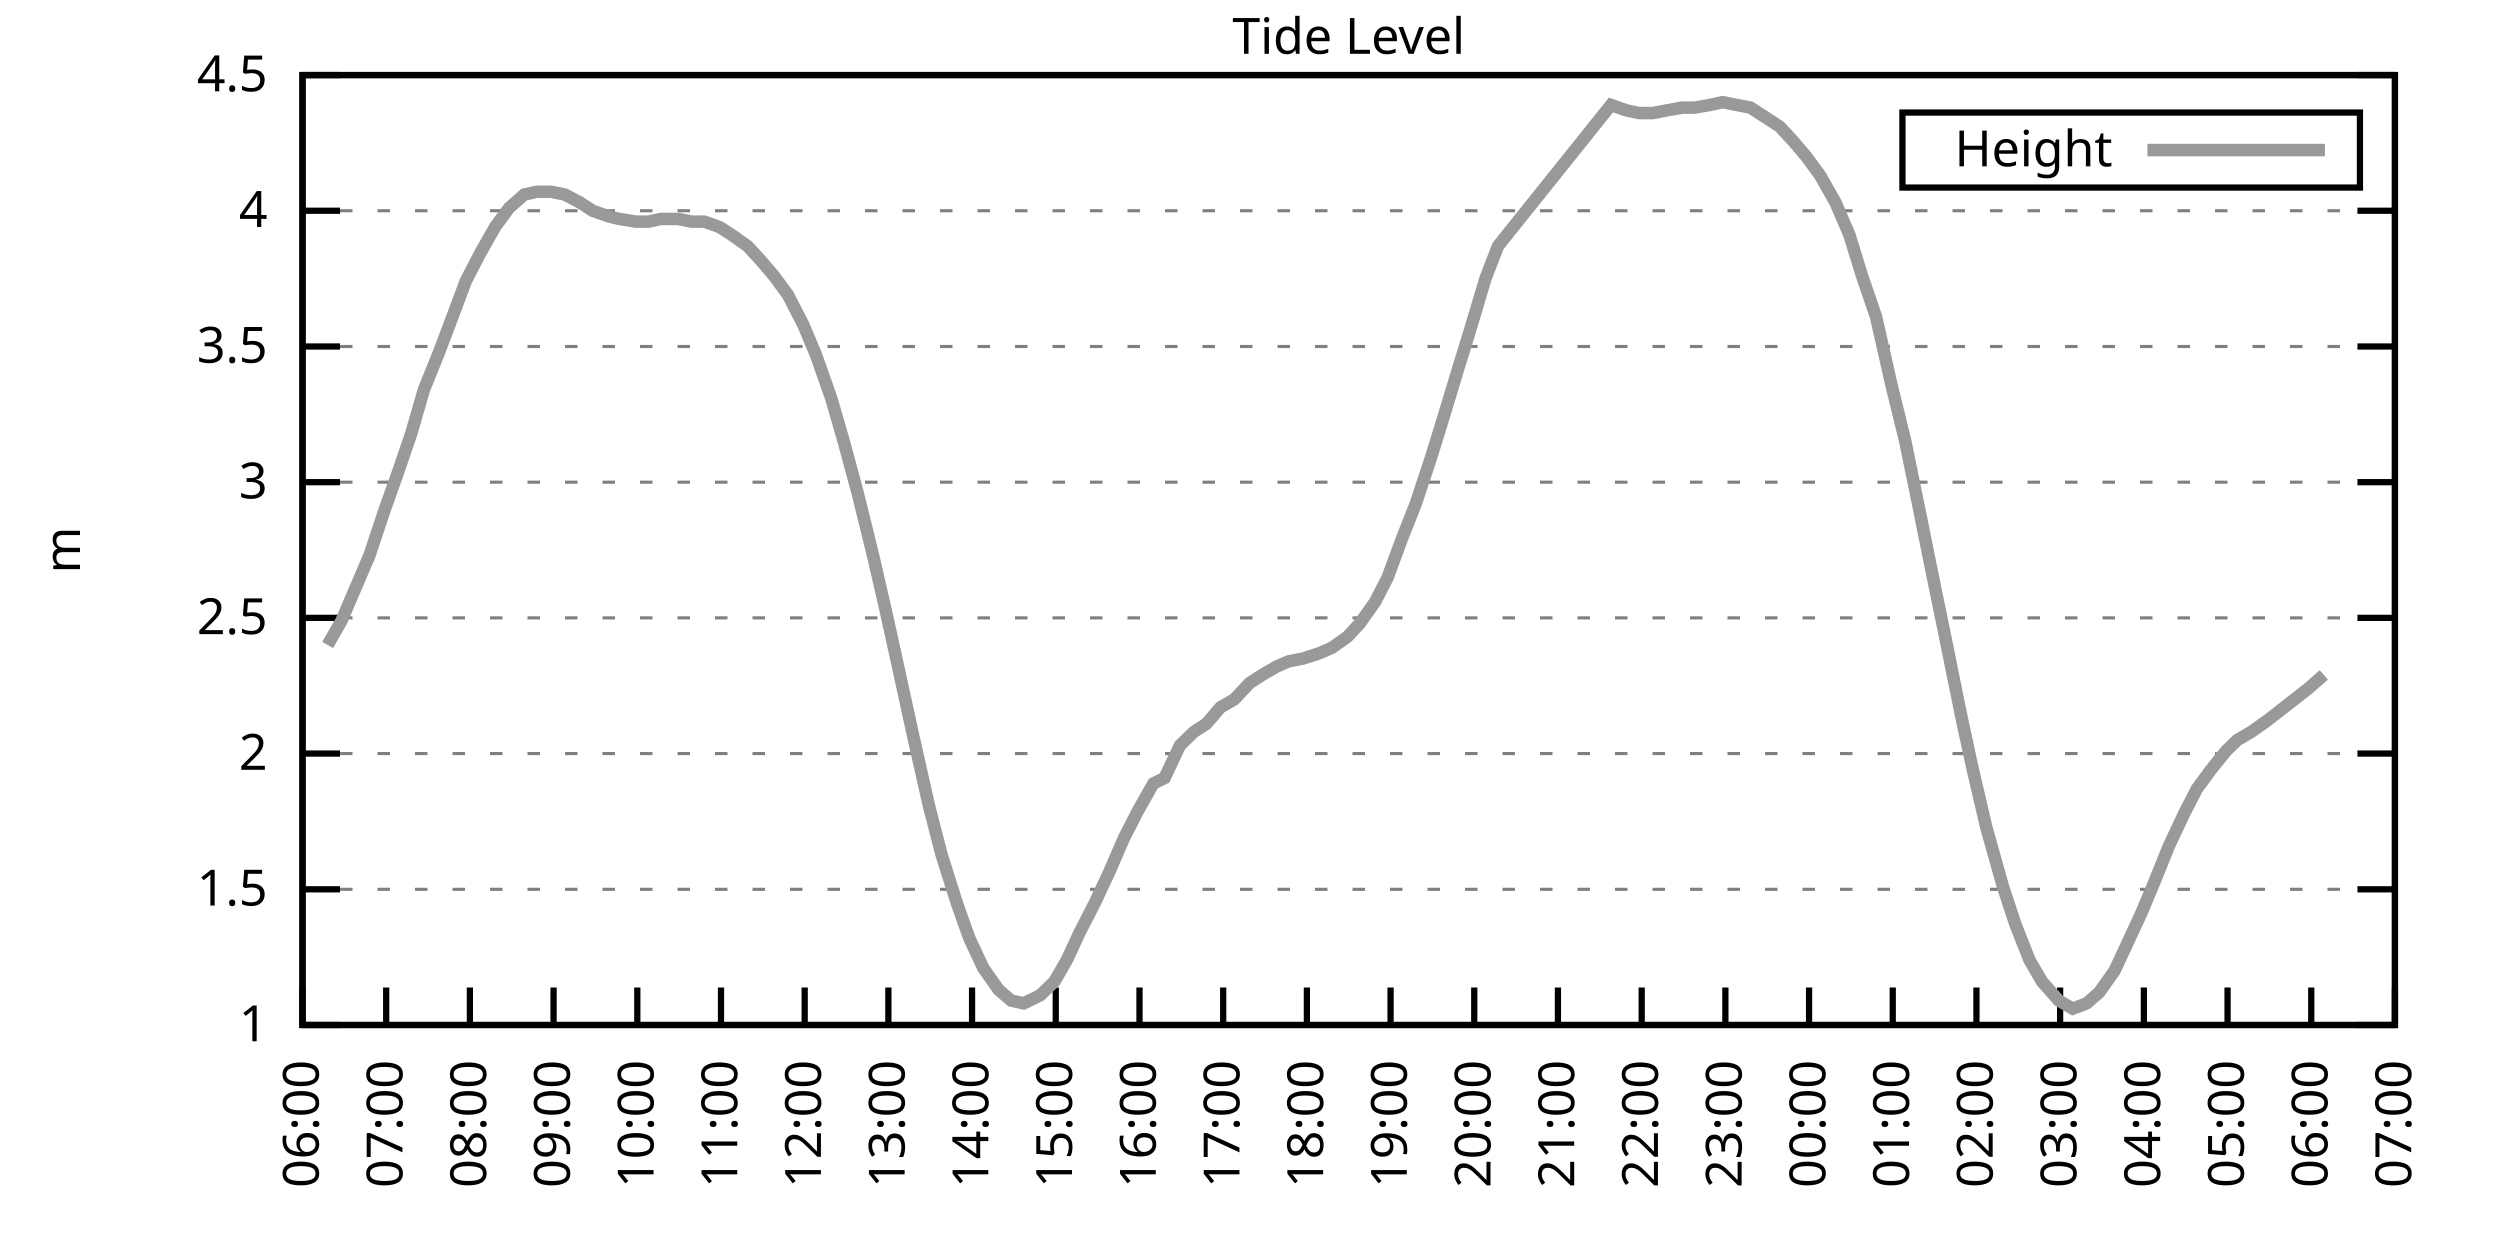
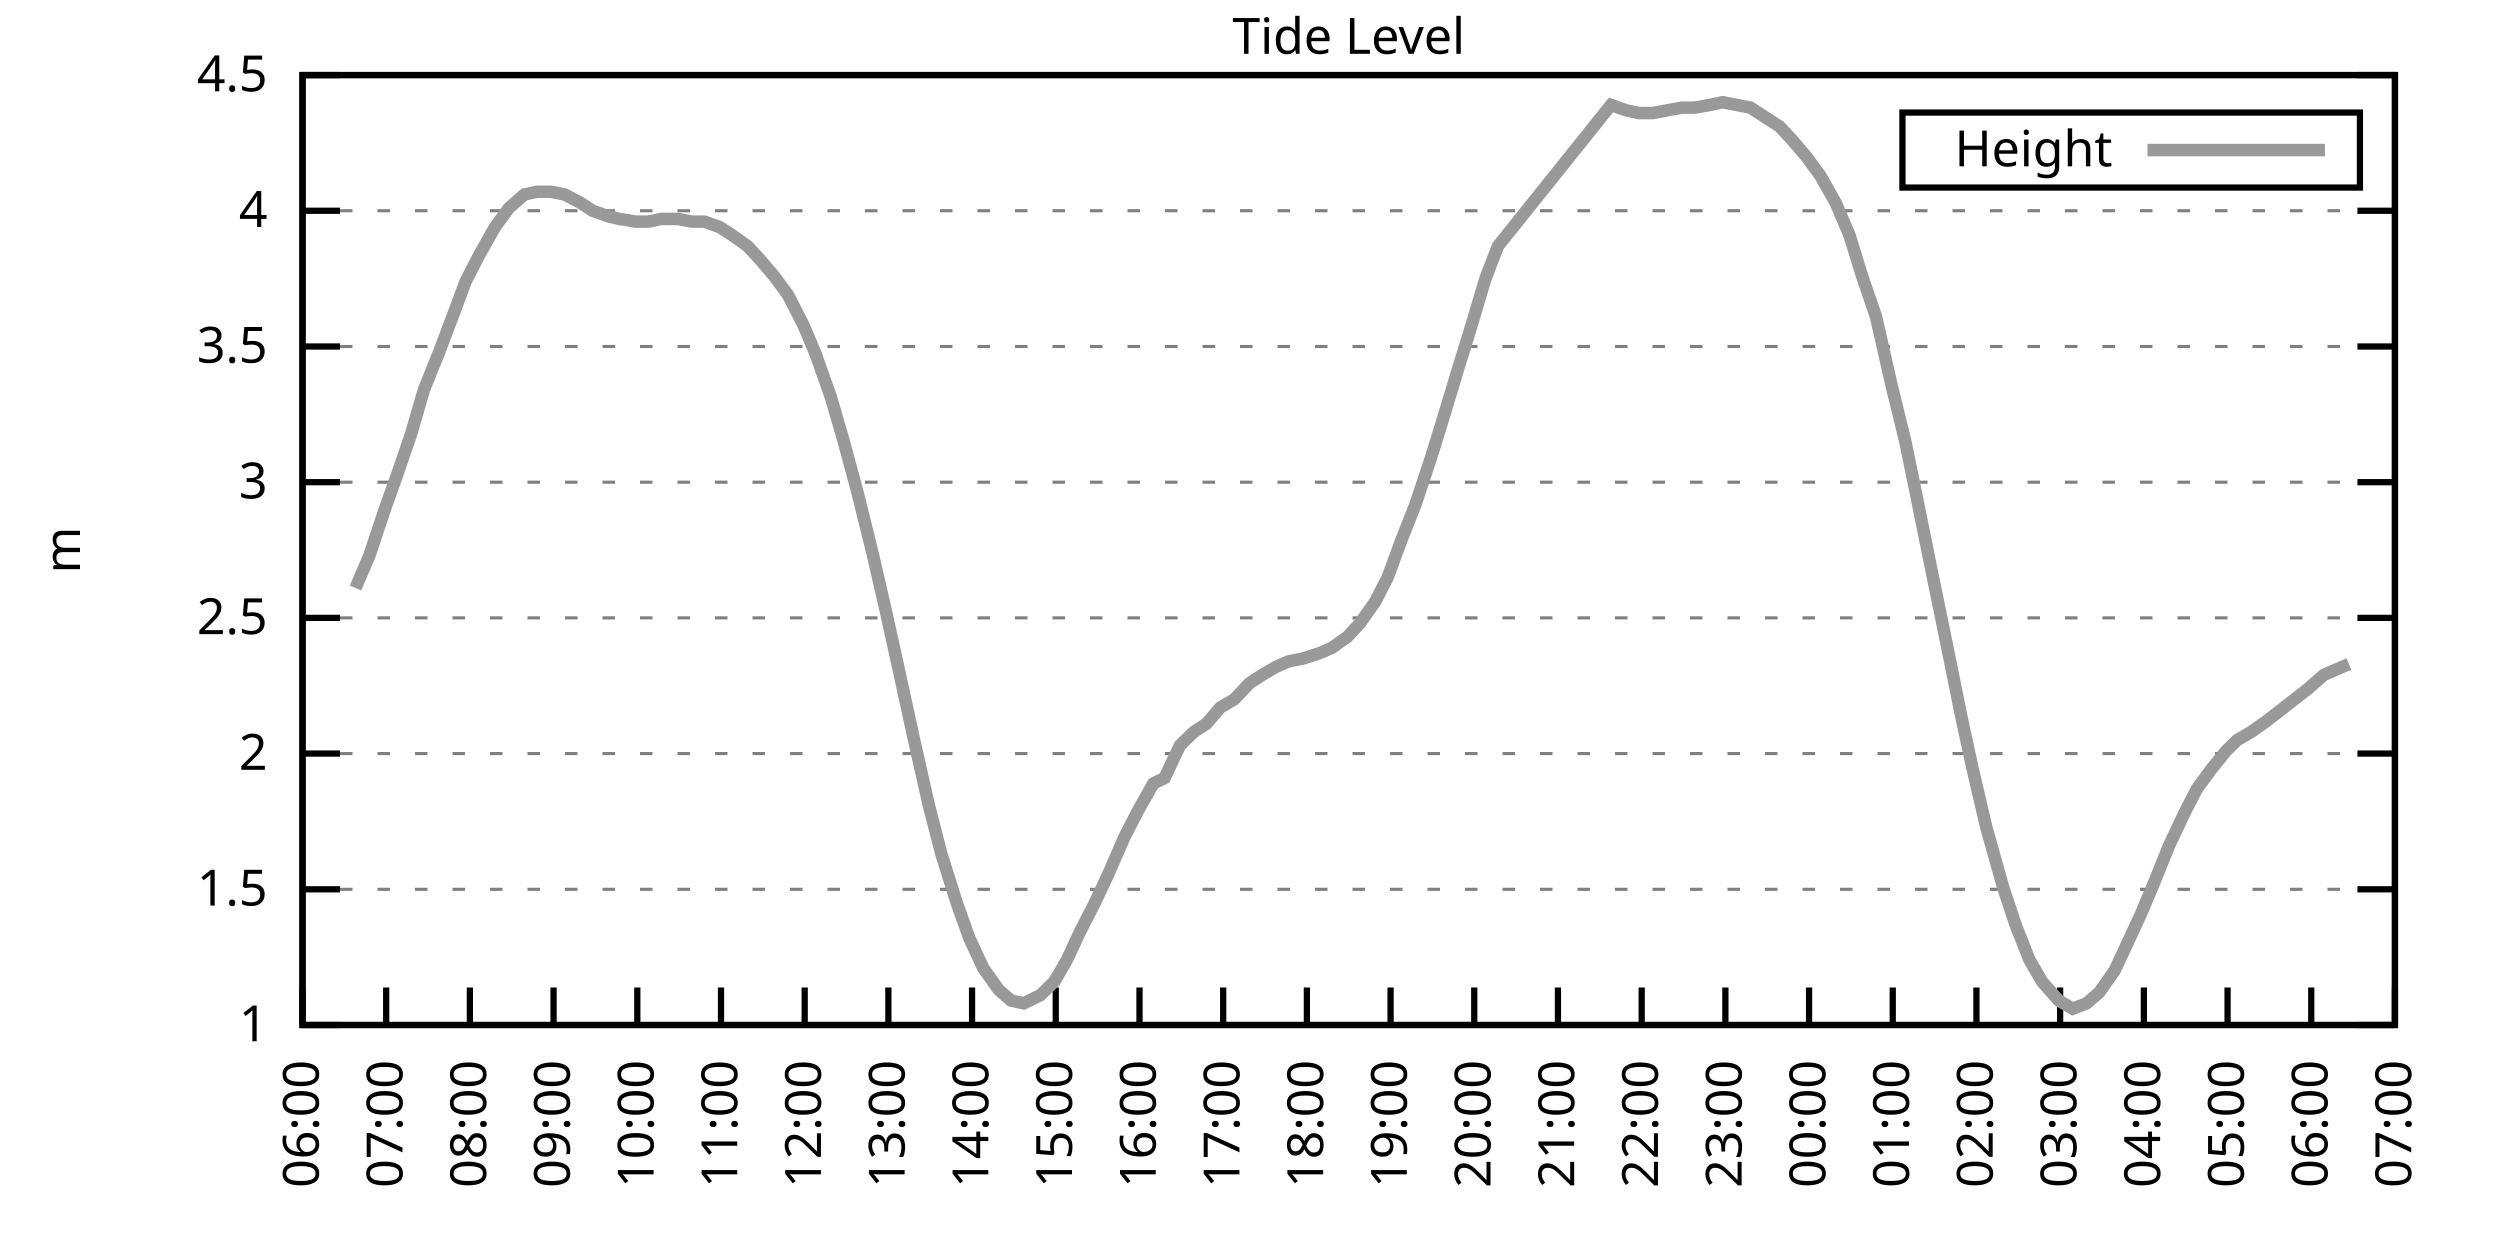
<svg xmlns="http://www.w3.org/2000/svg" xmlns:xlink="http://www.w3.org/1999/xlink" width="400" height="200" viewBox="0 0 400 200">
  <g id="gnuplot_canvas">
    <rect x="0" y="0" width="400" height="200" fill="none" />
    <defs>
      <circle id="gpDot" r="0.5" stroke-width="0.5" stroke="currentColor" />
      <path id="gpPt0" stroke-width="0.333" stroke="currentColor" d="M-1,0 h2 M0,-1 v2" />
      <path id="gpPt1" stroke-width="0.333" stroke="currentColor" d="M-1,-1 L1,1 M1,-1 L-1,1" />
      <path id="gpPt2" stroke-width="0.333" stroke="currentColor" d="M-1,0 L1,0 M0,-1 L0,1 M-1,-1 L1,1 M-1,1 L1,-1" />
      <rect id="gpPt3" stroke-width="0.333" stroke="currentColor" x="-1" y="-1" width="2" height="2" />
      <rect id="gpPt4" stroke-width="0.333" stroke="currentColor" fill="currentColor" x="-1" y="-1" width="2" height="2" />
      <circle id="gpPt5" stroke-width="0.333" stroke="currentColor" cx="0" cy="0" r="1" />
      <use xlink:href="#gpPt5" id="gpPt6" fill="currentColor" stroke="none" />
      <path id="gpPt7" stroke-width="0.333" stroke="currentColor" d="M0,-1.33 L-1.33,0.67 L1.33,0.67 z" />
      <use xlink:href="#gpPt7" id="gpPt8" fill="currentColor" stroke="none" />
      <use xlink:href="#gpPt7" id="gpPt9" stroke="currentColor" transform="rotate(180)" />
      <use xlink:href="#gpPt9" id="gpPt10" fill="currentColor" stroke="none" />
      <use xlink:href="#gpPt3" id="gpPt11" stroke="currentColor" transform="rotate(45)" />
      <use xlink:href="#gpPt11" id="gpPt12" fill="currentColor" stroke="none" />
      <path id="gpPt13" stroke-width="0.333" stroke="currentColor" d="M0,1.330 L1.265,0.411 L0.782,-1.067 L-0.782,-1.076 L-1.265,0.411 z" />
      <use xlink:href="#gpPt13" id="gpPt14" fill="currentColor" stroke="none" />
      <filter id="textbox" filterUnits="objectBoundingBox" x="0" y="0" height="1" width="1">
        <feFlood flood-color="white" flood-opacity="1" result="bgnd" />
        <feComposite in="SourceGraphic" in2="bgnd" operator="atop" />
      </filter>
      <filter id="greybox" filterUnits="objectBoundingBox" x="0" y="0" height="1" width="1">
        <feFlood flood-color="lightgrey" flood-opacity="1" result="grey" />
        <feComposite in="SourceGraphic" in2="grey" operator="atop" />
      </filter>
    </defs>
    <g fill="none" color="white" stroke="currentColor" stroke-width="1.00" stroke-linecap="butt" stroke-linejoin="miter">
</g>
    <g fill="none" color="black" stroke="currentColor" stroke-width="1.00" stroke-linecap="butt" stroke-linejoin="miter">
      <g stroke="none" shape-rendering="crispEdges">
        <polygon fill="rgb(255, 255, 255)" points="48.40,164.00 383.18,164.00 383.18,12.02 48.40,12.02 " />
      </g>
    </g>
    <g fill="none" color="black" stroke="currentColor" stroke-width="1.00" stroke-linecap="butt" stroke-linejoin="miter">
</g>
    <g fill="none" color="black" stroke="black" stroke-width="0.50" stroke-linecap="butt" stroke-linejoin="miter">
</g>
    <g fill="none" color="gray" stroke="currentColor" stroke-width="0.50" stroke-linecap="butt" stroke-linejoin="miter">
      <path stroke="gray" stroke-dasharray="2,4" class="gridline" d="M48.40,164.00 L383.19,164.00  " />
    </g>
    <g fill="none" color="gray" stroke="gray" stroke-width="1.00" stroke-linecap="butt" stroke-linejoin="miter">
</g>
    <g fill="none" color="black" stroke="currentColor" stroke-width="1.00" stroke-linecap="butt" stroke-linejoin="miter">
      <path stroke="black" d="M48.40,164.00 L54.40,164.00 M383.19,164.00 L377.19,164.00  " />
      <g transform="translate(42.80,166.60)" stroke="none" fill="black" font-family="Sans" font-size="8.00" text-anchor="end">
        <text>
          <tspan font-family="Sans"> 1</tspan>
        </text>
      </g>
    </g>
    <g fill="none" color="black" stroke="currentColor" stroke-width="1.00" stroke-linecap="butt" stroke-linejoin="miter">
</g>
    <g fill="none" color="black" stroke="black" stroke-width="0.50" stroke-linecap="butt" stroke-linejoin="miter">
</g>
    <g fill="none" color="gray" stroke="currentColor" stroke-width="0.50" stroke-linecap="butt" stroke-linejoin="miter">
      <path stroke="gray" stroke-dasharray="2,4" class="gridline" d="M48.40,142.29 L383.19,142.29  " />
    </g>
    <g fill="none" color="gray" stroke="gray" stroke-width="1.00" stroke-linecap="butt" stroke-linejoin="miter">
</g>
    <g fill="none" color="black" stroke="currentColor" stroke-width="1.00" stroke-linecap="butt" stroke-linejoin="miter">
      <path stroke="black" d="M48.40,142.29 L54.40,142.29 M383.19,142.29 L377.19,142.29  " />
      <g transform="translate(42.80,144.89)" stroke="none" fill="black" font-family="Sans" font-size="8.00" text-anchor="end">
        <text>
          <tspan font-family="Sans"> 1.5</tspan>
        </text>
      </g>
    </g>
    <g fill="none" color="black" stroke="currentColor" stroke-width="1.00" stroke-linecap="butt" stroke-linejoin="miter">
</g>
    <g fill="none" color="black" stroke="black" stroke-width="0.50" stroke-linecap="butt" stroke-linejoin="miter">
</g>
    <g fill="none" color="gray" stroke="currentColor" stroke-width="0.50" stroke-linecap="butt" stroke-linejoin="miter">
      <path stroke="gray" stroke-dasharray="2,4" class="gridline" d="M48.40,120.57 L383.19,120.57  " />
    </g>
    <g fill="none" color="gray" stroke="gray" stroke-width="1.00" stroke-linecap="butt" stroke-linejoin="miter">
</g>
    <g fill="none" color="black" stroke="currentColor" stroke-width="1.00" stroke-linecap="butt" stroke-linejoin="miter">
      <path stroke="black" d="M48.40,120.57 L54.40,120.57 M383.19,120.57 L377.19,120.57  " />
      <g transform="translate(42.80,123.17)" stroke="none" fill="black" font-family="Sans" font-size="8.00" text-anchor="end">
        <text>
          <tspan font-family="Sans"> 2</tspan>
        </text>
      </g>
    </g>
    <g fill="none" color="black" stroke="currentColor" stroke-width="1.00" stroke-linecap="butt" stroke-linejoin="miter">
</g>
    <g fill="none" color="black" stroke="black" stroke-width="0.50" stroke-linecap="butt" stroke-linejoin="miter">
</g>
    <g fill="none" color="gray" stroke="currentColor" stroke-width="0.50" stroke-linecap="butt" stroke-linejoin="miter">
      <path stroke="gray" stroke-dasharray="2,4" class="gridline" d="M48.40,98.86 L383.19,98.86  " />
    </g>
    <g fill="none" color="gray" stroke="gray" stroke-width="1.00" stroke-linecap="butt" stroke-linejoin="miter">
</g>
    <g fill="none" color="black" stroke="currentColor" stroke-width="1.00" stroke-linecap="butt" stroke-linejoin="miter">
      <path stroke="black" d="M48.40,98.86 L54.40,98.86 M383.19,98.86 L377.19,98.86  " />
      <g transform="translate(42.80,101.46)" stroke="none" fill="black" font-family="Sans" font-size="8.00" text-anchor="end">
        <text>
          <tspan font-family="Sans"> 2.5</tspan>
        </text>
      </g>
    </g>
    <g fill="none" color="black" stroke="currentColor" stroke-width="1.00" stroke-linecap="butt" stroke-linejoin="miter">
</g>
    <g fill="none" color="black" stroke="black" stroke-width="0.50" stroke-linecap="butt" stroke-linejoin="miter">
</g>
    <g fill="none" color="gray" stroke="currentColor" stroke-width="0.50" stroke-linecap="butt" stroke-linejoin="miter">
      <path stroke="gray" stroke-dasharray="2,4" class="gridline" d="M48.40,77.15 L383.19,77.15  " />
    </g>
    <g fill="none" color="gray" stroke="gray" stroke-width="1.00" stroke-linecap="butt" stroke-linejoin="miter">
</g>
    <g fill="none" color="black" stroke="currentColor" stroke-width="1.00" stroke-linecap="butt" stroke-linejoin="miter">
      <path stroke="black" d="M48.40,77.15 L54.40,77.15 M383.19,77.15 L377.19,77.15  " />
      <g transform="translate(42.80,79.75)" stroke="none" fill="black" font-family="Sans" font-size="8.00" text-anchor="end">
        <text>
          <tspan font-family="Sans"> 3</tspan>
        </text>
      </g>
    </g>
    <g fill="none" color="black" stroke="currentColor" stroke-width="1.00" stroke-linecap="butt" stroke-linejoin="miter">
</g>
    <g fill="none" color="black" stroke="black" stroke-width="0.50" stroke-linecap="butt" stroke-linejoin="miter">
</g>
    <g fill="none" color="gray" stroke="currentColor" stroke-width="0.50" stroke-linecap="butt" stroke-linejoin="miter">
      <path stroke="gray" stroke-dasharray="2,4" class="gridline" d="M48.40,55.44 L383.19,55.44  " />
    </g>
    <g fill="none" color="gray" stroke="gray" stroke-width="1.00" stroke-linecap="butt" stroke-linejoin="miter">
</g>
    <g fill="none" color="black" stroke="currentColor" stroke-width="1.00" stroke-linecap="butt" stroke-linejoin="miter">
      <path stroke="black" d="M48.40,55.44 L54.40,55.44 M383.19,55.44 L377.19,55.44  " />
      <g transform="translate(42.80,58.04)" stroke="none" fill="black" font-family="Sans" font-size="8.00" text-anchor="end">
        <text>
          <tspan font-family="Sans"> 3.5</tspan>
        </text>
      </g>
    </g>
    <g fill="none" color="black" stroke="currentColor" stroke-width="1.00" stroke-linecap="butt" stroke-linejoin="miter">
</g>
    <g fill="none" color="black" stroke="black" stroke-width="0.50" stroke-linecap="butt" stroke-linejoin="miter">
</g>
    <g fill="none" color="gray" stroke="currentColor" stroke-width="0.50" stroke-linecap="butt" stroke-linejoin="miter">
      <path stroke="gray" stroke-dasharray="2,4" class="gridline" d="M48.40,33.72 L383.19,33.72  " />
    </g>
    <g fill="none" color="gray" stroke="gray" stroke-width="1.00" stroke-linecap="butt" stroke-linejoin="miter">
</g>
    <g fill="none" color="black" stroke="currentColor" stroke-width="1.00" stroke-linecap="butt" stroke-linejoin="miter">
      <path stroke="black" d="M48.40,33.72 L54.40,33.72 M383.19,33.72 L377.19,33.72  " />
      <g transform="translate(42.80,36.32)" stroke="none" fill="black" font-family="Sans" font-size="8.00" text-anchor="end">
        <text>
          <tspan font-family="Sans"> 4</tspan>
        </text>
      </g>
    </g>
    <g fill="none" color="black" stroke="currentColor" stroke-width="1.00" stroke-linecap="butt" stroke-linejoin="miter">
</g>
    <g fill="none" color="black" stroke="black" stroke-width="0.50" stroke-linecap="butt" stroke-linejoin="miter">
</g>
    <g fill="none" color="gray" stroke="currentColor" stroke-width="0.50" stroke-linecap="butt" stroke-linejoin="miter">
      <path stroke="gray" stroke-dasharray="2,4" class="gridline" d="M48.40,12.01 L383.19,12.01  " />
    </g>
    <g fill="none" color="gray" stroke="gray" stroke-width="1.00" stroke-linecap="butt" stroke-linejoin="miter">
</g>
    <g fill="none" color="black" stroke="currentColor" stroke-width="1.00" stroke-linecap="butt" stroke-linejoin="miter">
      <path stroke="black" d="M48.40,12.01 L54.40,12.01 M383.19,12.01 L377.19,12.01  " />
      <g transform="translate(42.80,14.61)" stroke="none" fill="black" font-family="Sans" font-size="8.00" text-anchor="end">
        <text>
          <tspan font-family="Sans"> 4.5</tspan>
        </text>
      </g>
    </g>
    <g fill="none" color="black" stroke="currentColor" stroke-width="1.00" stroke-linecap="butt" stroke-linejoin="miter">
      <path stroke="black" d="M48.40,164.00 L48.40,158.00  " />
      <g transform="translate(51.00,169.60) rotate(270.00)" stroke="none" fill="black" font-family="Sans" font-size="8.00" text-anchor="end">
        <text>
          <tspan font-family="Sans">06:00</tspan>
        </text>
      </g>
    </g>
    <g fill="none" color="black" stroke="currentColor" stroke-width="1.00" stroke-linecap="butt" stroke-linejoin="miter">
      <path stroke="black" d="M61.79,164.00 L61.79,158.00  " />
      <g transform="translate(64.39,169.60) rotate(270.00)" stroke="none" fill="black" font-family="Sans" font-size="8.00" text-anchor="end">
        <text>
          <tspan font-family="Sans">07:00</tspan>
        </text>
      </g>
    </g>
    <g fill="none" color="black" stroke="currentColor" stroke-width="1.00" stroke-linecap="butt" stroke-linejoin="miter">
      <path stroke="black" d="M75.18,164.00 L75.18,158.00  " />
      <g transform="translate(77.78,169.60) rotate(270.00)" stroke="none" fill="black" font-family="Sans" font-size="8.00" text-anchor="end">
        <text>
          <tspan font-family="Sans">08:00</tspan>
        </text>
      </g>
    </g>
    <g fill="none" color="black" stroke="currentColor" stroke-width="1.00" stroke-linecap="butt" stroke-linejoin="miter">
      <path stroke="black" d="M88.57,164.00 L88.57,158.00  " />
      <g transform="translate(91.17,169.60) rotate(270.00)" stroke="none" fill="black" font-family="Sans" font-size="8.00" text-anchor="end">
        <text>
          <tspan font-family="Sans">09:00</tspan>
        </text>
      </g>
    </g>
    <g fill="none" color="black" stroke="currentColor" stroke-width="1.00" stroke-linecap="butt" stroke-linejoin="miter">
      <path stroke="black" d="M101.97,164.00 L101.97,158.00  " />
      <g transform="translate(104.57,169.60) rotate(270.00)" stroke="none" fill="black" font-family="Sans" font-size="8.00" text-anchor="end">
        <text>
          <tspan font-family="Sans">10:00</tspan>
        </text>
      </g>
    </g>
    <g fill="none" color="black" stroke="currentColor" stroke-width="1.00" stroke-linecap="butt" stroke-linejoin="miter">
      <path stroke="black" d="M115.36,164.00 L115.36,158.00  " />
      <g transform="translate(117.96,169.60) rotate(270.00)" stroke="none" fill="black" font-family="Sans" font-size="8.00" text-anchor="end">
        <text>
          <tspan font-family="Sans">11:00</tspan>
        </text>
      </g>
    </g>
    <g fill="none" color="black" stroke="currentColor" stroke-width="1.00" stroke-linecap="butt" stroke-linejoin="miter">
      <path stroke="black" d="M128.75,164.00 L128.75,158.00  " />
      <g transform="translate(131.35,169.60) rotate(270.00)" stroke="none" fill="black" font-family="Sans" font-size="8.00" text-anchor="end">
        <text>
          <tspan font-family="Sans">12:00</tspan>
        </text>
      </g>
    </g>
    <g fill="none" color="black" stroke="currentColor" stroke-width="1.00" stroke-linecap="butt" stroke-linejoin="miter">
      <path stroke="black" d="M142.14,164.00 L142.14,158.00  " />
      <g transform="translate(144.74,169.60) rotate(270.00)" stroke="none" fill="black" font-family="Sans" font-size="8.00" text-anchor="end">
        <text>
          <tspan font-family="Sans">13:00</tspan>
        </text>
      </g>
    </g>
    <g fill="none" color="black" stroke="currentColor" stroke-width="1.00" stroke-linecap="butt" stroke-linejoin="miter">
      <path stroke="black" d="M155.53,164.00 L155.53,158.00  " />
      <g transform="translate(158.13,169.60) rotate(270.00)" stroke="none" fill="black" font-family="Sans" font-size="8.00" text-anchor="end">
        <text>
          <tspan font-family="Sans">14:00</tspan>
        </text>
      </g>
    </g>
    <g fill="none" color="black" stroke="currentColor" stroke-width="1.00" stroke-linecap="butt" stroke-linejoin="miter">
      <path stroke="black" d="M168.92,164.00 L168.92,158.00  " />
      <g transform="translate(171.52,169.60) rotate(270.00)" stroke="none" fill="black" font-family="Sans" font-size="8.00" text-anchor="end">
        <text>
          <tspan font-family="Sans">15:00</tspan>
        </text>
      </g>
    </g>
    <g fill="none" color="black" stroke="currentColor" stroke-width="1.00" stroke-linecap="butt" stroke-linejoin="miter">
      <path stroke="black" d="M182.32,164.00 L182.32,158.00  " />
      <g transform="translate(184.92,169.60) rotate(270.00)" stroke="none" fill="black" font-family="Sans" font-size="8.00" text-anchor="end">
        <text>
          <tspan font-family="Sans">16:00</tspan>
        </text>
      </g>
    </g>
    <g fill="none" color="black" stroke="currentColor" stroke-width="1.00" stroke-linecap="butt" stroke-linejoin="miter">
      <path stroke="black" d="M195.71,164.00 L195.71,158.00  " />
      <g transform="translate(198.31,169.60) rotate(270.00)" stroke="none" fill="black" font-family="Sans" font-size="8.00" text-anchor="end">
        <text>
          <tspan font-family="Sans">17:00</tspan>
        </text>
      </g>
    </g>
    <g fill="none" color="black" stroke="currentColor" stroke-width="1.00" stroke-linecap="butt" stroke-linejoin="miter">
      <path stroke="black" d="M209.10,164.00 L209.10,158.00  " />
      <g transform="translate(211.70,169.60) rotate(270.00)" stroke="none" fill="black" font-family="Sans" font-size="8.00" text-anchor="end">
        <text>
          <tspan font-family="Sans">18:00</tspan>
        </text>
      </g>
    </g>
    <g fill="none" color="black" stroke="currentColor" stroke-width="1.00" stroke-linecap="butt" stroke-linejoin="miter">
      <path stroke="black" d="M222.49,164.00 L222.49,158.00  " />
      <g transform="translate(225.09,169.60) rotate(270.00)" stroke="none" fill="black" font-family="Sans" font-size="8.00" text-anchor="end">
        <text>
          <tspan font-family="Sans">19:00</tspan>
        </text>
      </g>
    </g>
    <g fill="none" color="black" stroke="currentColor" stroke-width="1.00" stroke-linecap="butt" stroke-linejoin="miter">
      <path stroke="black" d="M235.88,164.00 L235.88,158.00  " />
      <g transform="translate(238.48,169.60) rotate(270.00)" stroke="none" fill="black" font-family="Sans" font-size="8.00" text-anchor="end">
        <text>
          <tspan font-family="Sans">20:00</tspan>
        </text>
      </g>
    </g>
    <g fill="none" color="black" stroke="currentColor" stroke-width="1.00" stroke-linecap="butt" stroke-linejoin="miter">
      <path stroke="black" d="M249.27,164.00 L249.27,158.00  " />
      <g transform="translate(251.87,169.60) rotate(270.00)" stroke="none" fill="black" font-family="Sans" font-size="8.00" text-anchor="end">
        <text>
          <tspan font-family="Sans">21:00</tspan>
        </text>
      </g>
    </g>
    <g fill="none" color="black" stroke="currentColor" stroke-width="1.00" stroke-linecap="butt" stroke-linejoin="miter">
      <path stroke="black" d="M262.67,164.00 L262.67,158.00  " />
      <g transform="translate(265.27,169.60) rotate(270.00)" stroke="none" fill="black" font-family="Sans" font-size="8.00" text-anchor="end">
        <text>
          <tspan font-family="Sans">22:00</tspan>
        </text>
      </g>
    </g>
    <g fill="none" color="black" stroke="currentColor" stroke-width="1.00" stroke-linecap="butt" stroke-linejoin="miter">
      <path stroke="black" d="M276.06,164.00 L276.06,158.00  " />
      <g transform="translate(278.66,169.60) rotate(270.00)" stroke="none" fill="black" font-family="Sans" font-size="8.00" text-anchor="end">
        <text>
          <tspan font-family="Sans">23:00</tspan>
        </text>
      </g>
    </g>
    <g fill="none" color="black" stroke="currentColor" stroke-width="1.00" stroke-linecap="butt" stroke-linejoin="miter">
      <path stroke="black" d="M289.45,164.00 L289.45,158.00  " />
      <g transform="translate(292.05,169.60) rotate(270.00)" stroke="none" fill="black" font-family="Sans" font-size="8.00" text-anchor="end">
        <text>
          <tspan font-family="Sans">00:00</tspan>
        </text>
      </g>
    </g>
    <g fill="none" color="black" stroke="currentColor" stroke-width="1.00" stroke-linecap="butt" stroke-linejoin="miter">
      <path stroke="black" d="M302.84,164.00 L302.84,158.00  " />
      <g transform="translate(305.44,169.60) rotate(270.00)" stroke="none" fill="black" font-family="Sans" font-size="8.00" text-anchor="end">
        <text>
          <tspan font-family="Sans">01:00</tspan>
        </text>
      </g>
    </g>
    <g fill="none" color="black" stroke="currentColor" stroke-width="1.00" stroke-linecap="butt" stroke-linejoin="miter">
      <path stroke="black" d="M316.23,164.00 L316.23,158.00  " />
      <g transform="translate(318.83,169.60) rotate(270.00)" stroke="none" fill="black" font-family="Sans" font-size="8.00" text-anchor="end">
        <text>
          <tspan font-family="Sans">02:00</tspan>
        </text>
      </g>
    </g>
    <g fill="none" color="black" stroke="currentColor" stroke-width="1.00" stroke-linecap="butt" stroke-linejoin="miter">
      <path stroke="black" d="M329.62,164.00 L329.62,158.00  " />
      <g transform="translate(332.22,169.60) rotate(270.00)" stroke="none" fill="black" font-family="Sans" font-size="8.00" text-anchor="end">
        <text>
          <tspan font-family="Sans">03:00</tspan>
        </text>
      </g>
    </g>
    <g fill="none" color="black" stroke="currentColor" stroke-width="1.00" stroke-linecap="butt" stroke-linejoin="miter">
      <path stroke="black" d="M343.02,164.00 L343.02,158.00  " />
      <g transform="translate(345.62,169.60) rotate(270.00)" stroke="none" fill="black" font-family="Sans" font-size="8.00" text-anchor="end">
        <text>
          <tspan font-family="Sans">04:00</tspan>
        </text>
      </g>
    </g>
    <g fill="none" color="black" stroke="currentColor" stroke-width="1.00" stroke-linecap="butt" stroke-linejoin="miter">
      <path stroke="black" d="M356.41,164.00 L356.41,158.00  " />
      <g transform="translate(359.01,169.60) rotate(270.00)" stroke="none" fill="black" font-family="Sans" font-size="8.00" text-anchor="end">
        <text>
          <tspan font-family="Sans">05:00</tspan>
        </text>
      </g>
    </g>
    <g fill="none" color="black" stroke="currentColor" stroke-width="1.00" stroke-linecap="butt" stroke-linejoin="miter">
      <path stroke="black" d="M369.80,164.00 L369.80,158.00  " />
      <g transform="translate(372.40,169.60) rotate(270.00)" stroke="none" fill="black" font-family="Sans" font-size="8.00" text-anchor="end">
        <text>
          <tspan font-family="Sans">06:00</tspan>
        </text>
      </g>
    </g>
    <g fill="none" color="black" stroke="currentColor" stroke-width="1.00" stroke-linecap="butt" stroke-linejoin="miter">
      <path stroke="black" d="M383.19,164.00 L383.19,158.00  " />
      <g transform="translate(385.79,169.60) rotate(270.00)" stroke="none" fill="black" font-family="Sans" font-size="8.00" text-anchor="end">
        <text>
          <tspan font-family="Sans">07:00</tspan>
        </text>
      </g>
    </g>
    <g fill="none" color="black" stroke="currentColor" stroke-width="1.00" stroke-linecap="butt" stroke-linejoin="miter">
</g>
    <g fill="none" color="black" stroke="currentColor" stroke-width="1.00" stroke-linecap="butt" stroke-linejoin="miter">
      <path stroke="black" d="M48.40,12.01 L48.40,164.00 L383.19,164.00 L383.19,12.01 L48.40,12.01 Z  " />
    </g>
    <g fill="none" color="black" stroke="currentColor" stroke-width="1.00" stroke-linecap="butt" stroke-linejoin="miter">
</g>
    <g fill="none" color="black" stroke="currentColor" stroke-width="1.00" stroke-linecap="butt" stroke-linejoin="miter">
      <path stroke="black" d="M304.39,30.01 L304.39,18.01 L377.59,18.01 L377.59,30.01 L304.39,30.01 Z  " />
    </g>
    <g id="Tide_level_plot_1">
      <g fill="none" color="white" stroke="black" stroke-width="2.00" stroke-linecap="butt" stroke-linejoin="miter">
</g>
      <g fill="none" color="black" stroke="currentColor" stroke-width="2.00" stroke-linecap="butt" stroke-linejoin="miter">
        <g transform="translate(337.99,26.61)" stroke="none" fill="black" font-family="Sans" font-size="8.00" text-anchor="end">
          <text>
            <tspan font-family="Sans">Height</tspan>
          </text>
        </g>
      </g>
      <g fill="none" color="black" stroke="currentColor" stroke-width="2.00" stroke-linecap="butt" stroke-linejoin="miter">
-         <path stroke="rgb(153, 153, 153)" d="M343.59,24.01 L371.99,24.01 M52.42,103.20 L54.65,99.30 L56.88,94.08 L59.11,88.87 L61.57,81.49 L63.58,75.85   L65.81,69.33 L67.82,62.38 L70.27,56.30 L72.73,49.79 L74.51,45.01 L76.75,40.67 L79.20,36.33 L81.43,33.29   L83.89,31.12 L85.90,30.68 L88.13,30.68 L90.36,31.12 L92.82,32.42 L94.82,33.72 L97.28,34.59 L99.06,35.03   L101.74,35.46 L103.75,35.46 L105.76,35.03 L108.44,35.03 L110.67,35.46 L112.68,35.46 L115.13,36.33 L117.14,37.63   L119.60,39.37 L121.61,41.54 L123.84,44.15 L126.07,47.18 L128.53,51.96 L130.54,56.74 L132.99,63.69 L135.00,70.63   L137.23,78.89 L139.69,88.87 L141.69,97.56 L143.70,106.68 L146.16,117.97 L148.61,128.83 L150.62,136.64 L153.08,144.46   L155.09,150.10 L157.32,154.88 L159.77,158.35 L161.78,160.09 L163.79,160.53 L166.47,159.22 L168.70,157.05 L170.71,153.58   L172.72,149.24 L175.17,144.46 L177.41,139.68 L179.86,134.04 L182.09,129.69 L184.55,125.35 L186.33,124.48 L188.79,119.27   L191.02,117.10 L193.03,115.80 L195.26,113.19 L197.49,111.89 L199.95,109.28 L201.96,107.98 L204.19,106.68 L206.20,105.81   L208.43,105.38 L211.11,104.51 L213.12,103.64 L215.57,101.90 L217.58,99.73 L220.04,96.26 L222.04,92.35 L224.28,86.27   L226.51,80.62 L228.96,73.24 L230.97,66.73 L233.20,59.34 L235.21,52.83 L237.67,44.58 L239.68,39.37 L257.76,16.79   L260.21,17.66 L262.22,18.09 L264.45,18.09 L266.68,17.66 L269.14,17.22 L271.15,17.22 L273.60,16.79 L275.61,16.35   L277.84,16.79 L280.07,17.22 L282.08,18.52 L284.76,20.26 L286.77,22.43 L289.00,25.04 L291.23,28.08 L293.69,32.42   L295.92,37.63 L297.93,44.15 L300.16,50.66 L302.62,61.52 L304.85,70.63 L306.63,79.32 L309.09,91.48 L311.32,102.34   L313.78,114.49 L315.56,122.75 L317.79,132.30 L320.47,141.85 L322.48,147.93 L324.71,153.58 L326.72,157.05 L329.40,160.09   L331.63,161.39 L333.86,160.53 L335.87,158.79 L338.33,155.31 L340.56,150.54 L342.57,146.20 L344.58,141.42 L347.03,135.34   L349.49,130.13 L351.50,126.22 L353.73,123.18 L356.18,120.14 L357.97,118.40 L360.20,117.10 L362.66,115.36 L364.89,113.63   L369.35,110.15 L371.81,107.98  " />
+         <path stroke="rgb(153, 153, 153)" d="M343.59,24.01 L371.99,24.01 M56.88,94.08 L59.11,88.87 L61.57,81.49 L63.58,75.85 L65.81,69.33 L67.82,62.38   L70.27,56.30 L72.73,49.79 L74.51,45.01 L76.75,40.67 L79.20,36.33 L81.43,33.29 L83.89,31.12 L85.90,30.68   L88.13,30.68 L90.36,31.12 L92.82,32.42 L94.82,33.72 L97.28,34.59 L99.06,35.03 L101.74,35.46 L103.75,35.46   L105.76,35.03 L108.44,35.03 L110.67,35.46 L112.68,35.46 L115.13,36.33 L117.14,37.63 L119.60,39.37 L121.61,41.54   L123.84,44.15 L126.07,47.18 L128.53,51.96 L130.54,56.74 L132.99,63.69 L135.00,70.63 L137.23,78.89 L139.69,88.87   L141.69,97.56 L143.70,106.68 L146.16,117.97 L148.61,128.83 L150.62,136.64 L153.08,144.46 L155.09,150.10 L157.32,154.88   L159.77,158.35 L161.78,160.09 L163.79,160.53 L166.47,159.22 L168.70,157.05 L170.71,153.58 L172.72,149.24 L175.17,144.46   L177.41,139.68 L179.86,134.04 L182.09,129.69 L184.55,125.35 L186.33,124.48 L188.79,119.27 L191.02,117.10 L193.03,115.80   L195.26,113.19 L197.49,111.89 L199.95,109.28 L201.96,107.98 L204.19,106.68 L206.20,105.81 L208.43,105.38 L211.11,104.51   L213.12,103.64 L215.57,101.90 L217.58,99.73 L220.04,96.26 L222.04,92.35 L224.28,86.27 L226.51,80.62 L228.96,73.24   L230.97,66.73 L233.20,59.34 L235.21,52.83 L237.67,44.58 L239.68,39.37 L257.76,16.79 L260.21,17.66 L262.22,18.09   L264.45,18.09 L266.68,17.66 L269.14,17.22 L271.15,17.22 L273.60,16.79 L275.61,16.35 L277.84,16.79 L280.07,17.22   L282.08,18.52 L284.76,20.26 L286.77,22.43 L289.00,25.04 L291.23,28.08 L293.69,32.42 L295.92,37.63 L297.93,44.15   L300.16,50.66 L302.62,61.52 L304.85,70.63 L306.63,79.32 L309.09,91.48 L311.32,102.34 L313.78,114.49 L315.56,122.75   L317.79,132.30 L320.47,141.85 L322.48,147.93 L324.71,153.58 L326.72,157.05 L329.40,160.09 L331.63,161.39 L333.86,160.53   L335.87,158.79 L338.33,155.31 L340.56,150.54 L342.57,146.20 L344.58,141.42 L347.03,135.34 L349.49,130.13 L351.50,126.22   L353.73,123.18 L356.18,120.14 L357.97,118.40 L360.20,117.10 L362.66,115.36 L364.89,113.63 L369.35,110.15 L371.81,107.98   L373.82,107.11 L375.82,106.24  " />
      </g>
    </g>
    <g fill="none" color="black" stroke="currentColor" stroke-width="2.00" stroke-linecap="butt" stroke-linejoin="miter">
</g>
    <g fill="none" color="black" stroke="black" stroke-width="1.00" stroke-linecap="butt" stroke-linejoin="miter">
</g>
    <g fill="none" color="black" stroke="currentColor" stroke-width="1.00" stroke-linecap="butt" stroke-linejoin="miter">
      <path stroke="black" d="M48.40,12.01 L48.40,164.00 L383.19,164.00 L383.19,12.01 L48.40,12.01 Z  " />
      <g transform="translate(12.80,88.01) rotate(270.00)" stroke="none" fill="black" font-family="Sans" font-size="8.00" text-anchor="middle">
        <text>
          <tspan font-family="Sans">m</tspan>
        </text>
      </g>
    </g>
    <g fill="none" color="black" stroke="currentColor" stroke-width="1.00" stroke-linecap="butt" stroke-linejoin="miter">
</g>
    <g fill="none" color="black" stroke="currentColor" stroke-width="1.00" stroke-linecap="butt" stroke-linejoin="miter">
      <g transform="translate(215.79,8.61)" stroke="none" fill="black" font-family="Sans" font-size="8.00" text-anchor="middle">
        <text>
          <tspan font-family="Sans">Tide Level</tspan>
        </text>
      </g>
    </g>
    <g fill="none" color="black" stroke="currentColor" stroke-width="1.00" stroke-linecap="butt" stroke-linejoin="miter">
</g>
  </g>
</svg>
